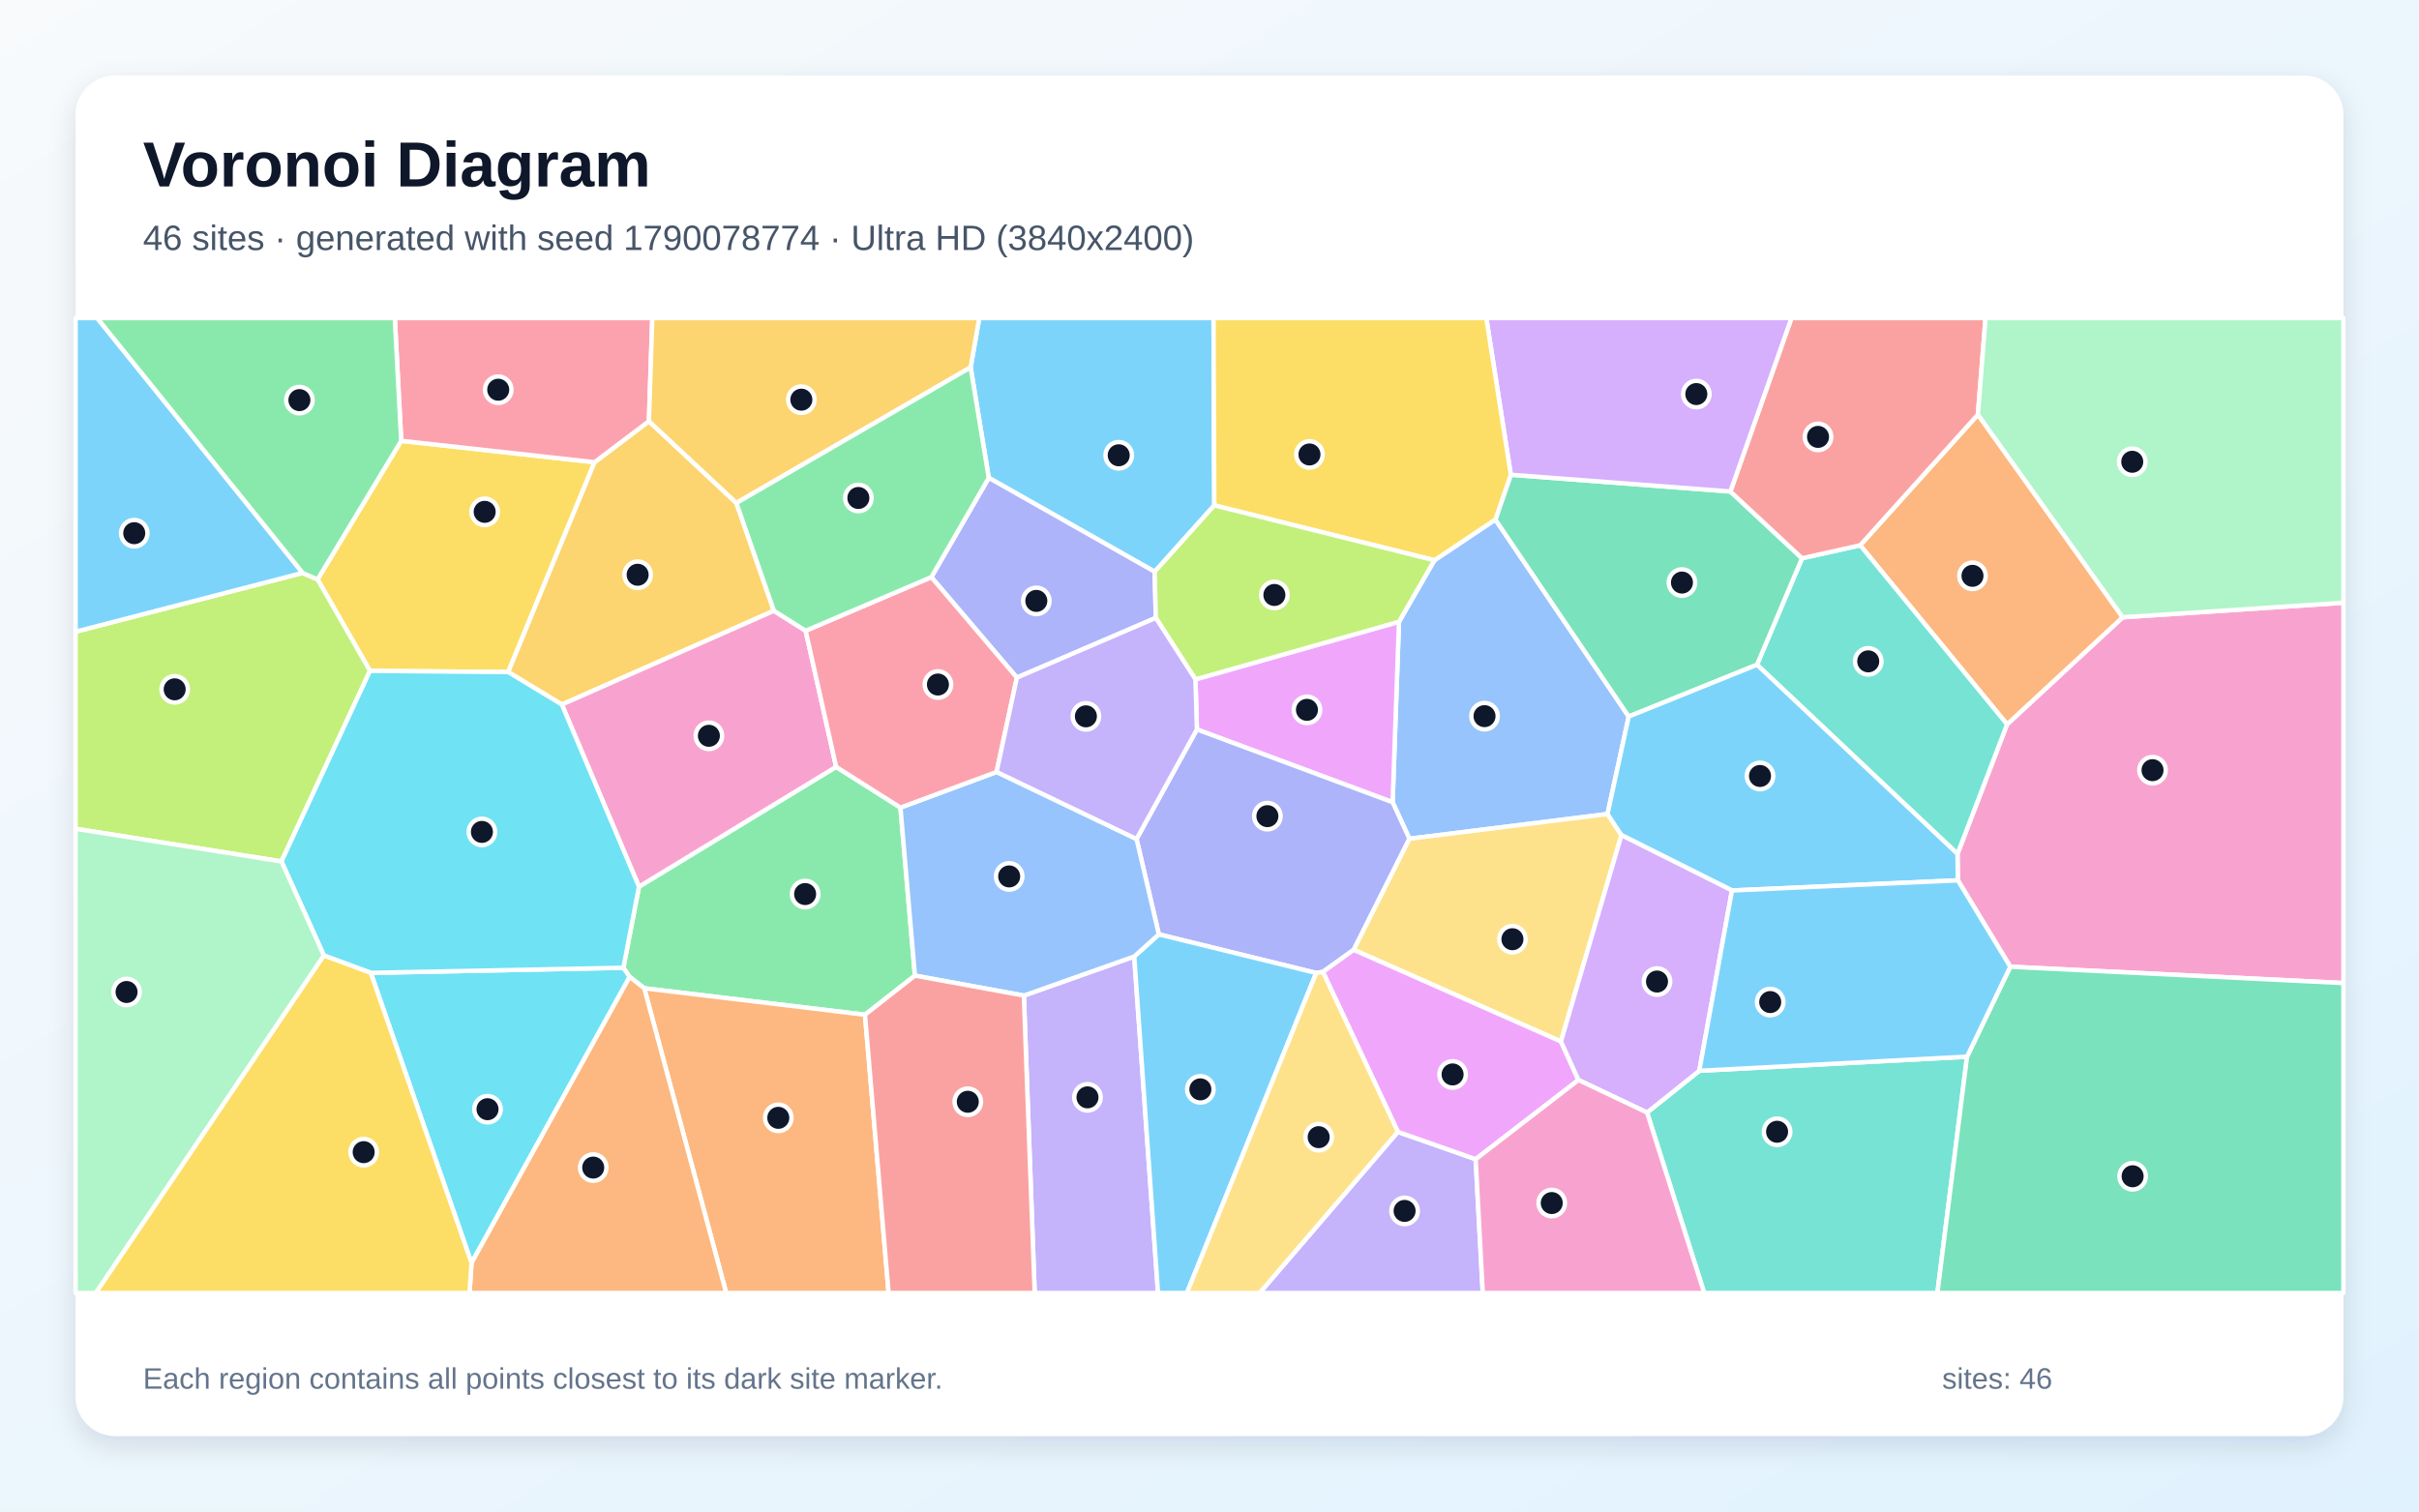
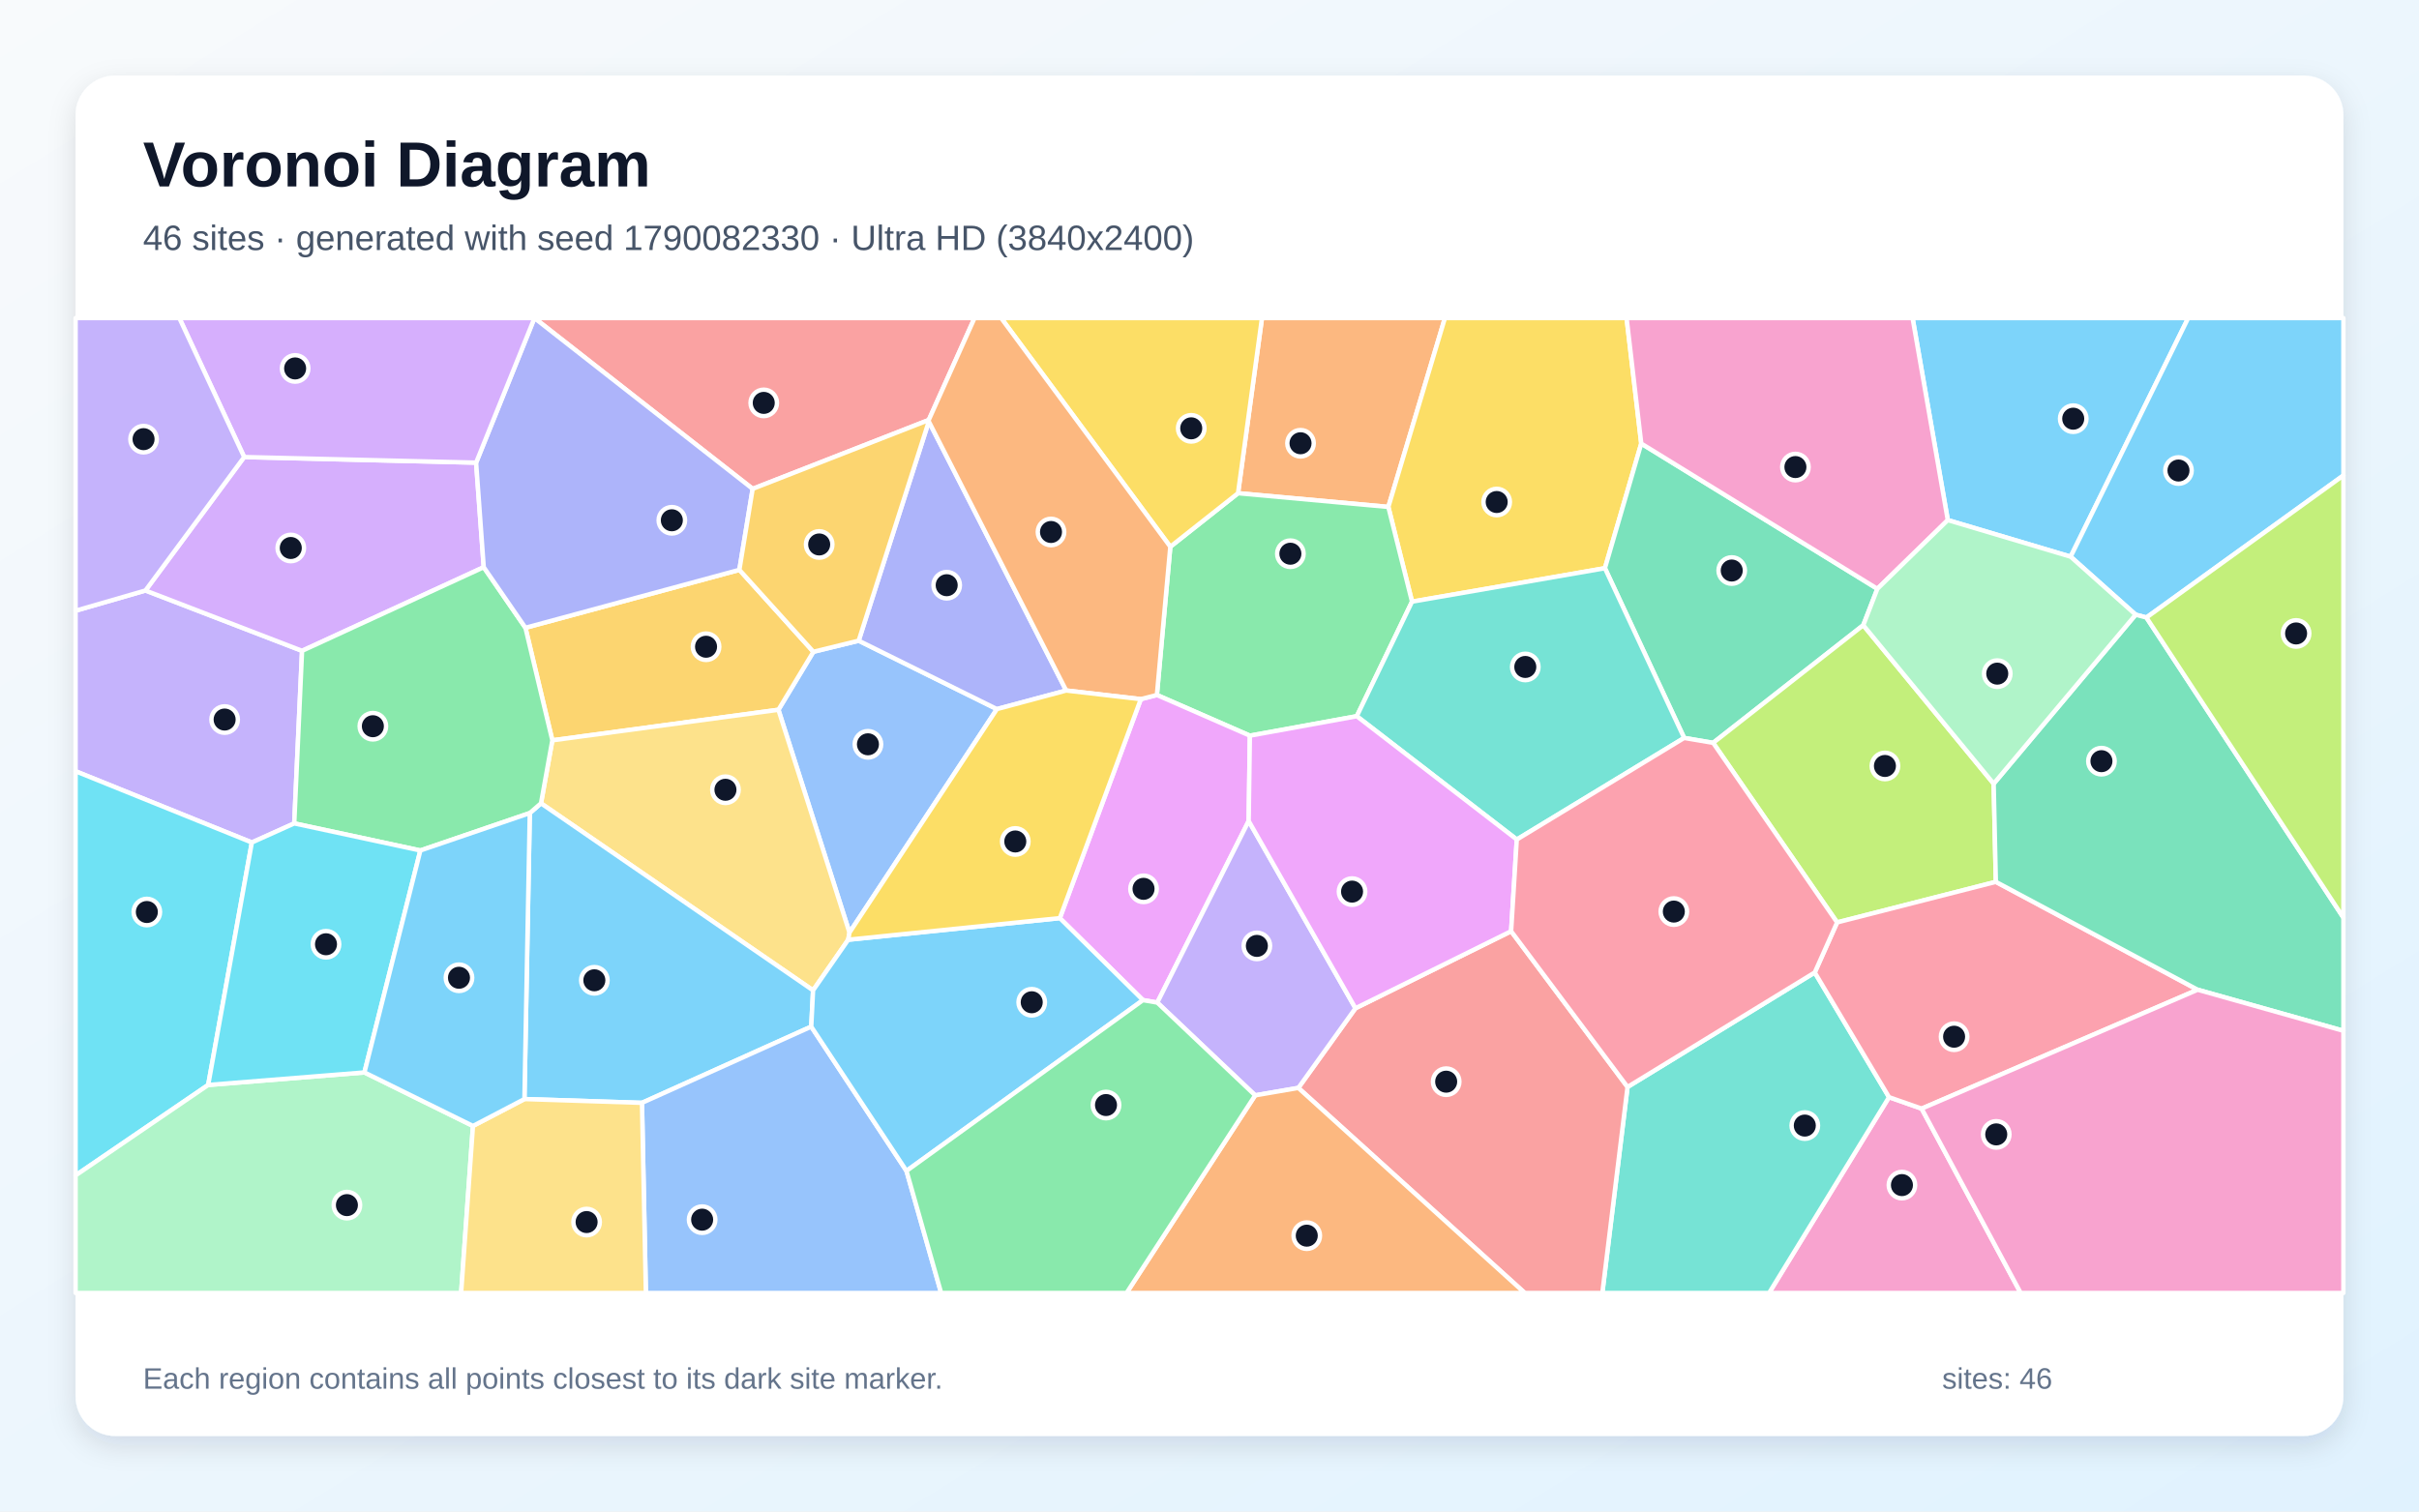
<svg xmlns="http://www.w3.org/2000/svg" width="3840" height="2400" viewBox="0 0 3840 2400" role="img" aria-labelledby="title description">
  <defs>
    <linearGradient id="background" x1="0" y1="0" x2="1" y2="1">
      <stop stop-color="#F8FAFC" />
      <stop offset="1" stop-color="#E0F2FE" />
    </linearGradient>
    <filter id="shadow" x="-5%" y="-5%" width="110%" height="110%">
      <feDropShadow dx="0" dy="15" stdDeviation="22" flood-color="#0F172A" flood-opacity=".12" />
    </filter>
  </defs>
  <rect width="3840" height="2400" fill="url(#background)" />
  <rect x="120" y="120" width="3600" height="2160" rx="63" fill="#FFFFFF" filter="url(#shadow)" />
  <g font-family="Arial, sans-serif">
    <text x="227" y="296" font-size="101" font-weight="700" fill="#0F172A">Voronoi Diagram</text>
-     <text x="227" y="397" font-size="56" fill="#475569">46 sites · generated with seed 1790078774 · Ultra HD (3840x2400)</text>
+     <text x="227" y="397" font-size="56" fill="#475569">46 sites · generated with seed 1790082330 · Ultra HD (3840x2400)</text>
  </g>
  <g stroke="#FFFFFF" stroke-width="7" stroke-linejoin="round">
-     <polygon points="1927.6,802.4 1833.0,907.8 1569.6,758.7 1540.8,583.3 1554.5,505.0 1926.4,505.0" fill="#38BDF8" fill-opacity="0.65" />
-     <polygon points="1625.3,1580.8 1800.5,1518.7 1838.3,2053.0 1642.5,2053.0" fill="#A78BFA" fill-opacity="0.65" />
-     <polygon points="3191.2,1535.0 3108.0,1397.8 3107.4,1355.8 3186.1,1150.1 3369.6,980.1 3720.0,957.0 3720.0,1560.9" fill="#F472B6" fill-opacity="0.65" />
-     <polygon points="3369.6,980.1 3186.1,1150.1 2952.9,865.8 3139.8,658.2" fill="#FB923C" fill-opacity="0.65" />
-     <polygon points="636.9,699.9 943.8,733.9 806.7,1067.1 587.3,1065.2 504.1,920.0" fill="#FACC15" fill-opacity="0.65" />
-     <polygon points="1429.4,1282.3 1452.4,1549.1 1373.1,1611.2 1022.7,1569.2 999.5,1551.1 989.6,1536.6 1014.3,1407.9 1327.3,1217.6" fill="#4ADE80" fill-opacity="0.65" />
-     <polygon points="2789.1,1055.5 2860.6,886.4 2952.9,865.8 3186.1,1150.1 3107.4,1355.8" fill="#2DD4BF" fill-opacity="0.65" />
-     <polygon points="2551.8,1292.5 2237.4,1331.8 2210.7,1273.8 2220.8,987.2 2277.0,889.6 2373.8,824.9 2585.5,1137.7" fill="#60A5FA" fill-opacity="0.65" />
-     <polygon points="1897.7,1078.7 2220.8,987.2 2210.7,1273.8 1900.0,1158.2" fill="#E879F9" fill-opacity="0.65" />
-     <polygon points="2398.3,753.8 2746.9,780.4 2860.6,886.4 2789.1,1055.5 2585.5,1137.7 2373.8,824.9" fill="#34D399" fill-opacity="0.65" />
-     <polygon points="3139.8,658.2 2952.9,865.8 2860.6,886.4 2746.9,780.4 2843.8,505.0 3151.9,505.0" fill="#F87171" fill-opacity="0.65" />
-     <polygon points="1804.2,1332.2 1900.0,1158.2 2210.7,1273.8 2237.4,1331.8 2148.9,1508.1 2100.0,1543.2 2089.4,1544.9 1839.6,1483.6" fill="#818CF8" fill-opacity="0.65" />
-     <polygon points="1169.0,798.6 1228.5,969.8 891.9,1118.7 806.7,1067.1 943.8,733.9 1030.1,668.8" fill="#FBBF24" fill-opacity="0.65" />
-     <polygon points="446.8,1367.8 120.0,1315.9 120.0,1003.0 480.2,909.7 504.1,920.0 587.3,1065.2" fill="#A3E635" fill-opacity="0.65" />
-     <polygon points="2746.9,780.4 2398.3,753.8 2359.4,505.0 2843.8,505.0" fill="#C084FC" fill-opacity="0.65" />
-     <polygon points="1030.1,668.8 943.8,733.9 636.9,699.9 626.7,505.0 1035.5,505.0" fill="#FB7185" fill-opacity="0.65" />
-     <polygon points="588.6,1544.7 989.6,1536.6 999.5,1551.1 748.5,2005.4" fill="#22D3EE" fill-opacity="0.65" />
-     <polygon points="3369.6,980.1 3139.8,658.2 3151.9,505.0 3720.0,505.0 3720.0,957.0" fill="#86EFAC" fill-opacity="0.65" />
-     <polygon points="2477.9,1653.7 2148.9,1508.1 2237.4,1331.8 2551.8,1292.5 2573.9,1326.0" fill="#FCD34D" fill-opacity="0.65" />
-     <polygon points="2749.4,1413.9 2573.9,1326.0 2551.8,1292.5 2585.5,1137.7 2789.1,1055.5 3107.4,1355.8 3108.0,1397.8" fill="#38BDF8" fill-opacity="0.65" />
-     <polygon points="1800.5,1518.7 1839.6,1483.6 2089.4,1544.9 1884.1,2053.0 1838.3,2053.0" fill="#38BDF8" fill-opacity="0.65" />
-     <polygon points="2219.0,1797.2 2342.5,1840.6 2353.8,2053.0 1999.5,2053.0" fill="#A78BFA" fill-opacity="0.65" />
-     <polygon points="1278.9,1001.5 1327.3,1217.6 1014.3,1407.9 891.9,1118.7 1228.5,969.8" fill="#F472B6" fill-opacity="0.65" />
-     <polygon points="1022.7,1569.2 1373.1,1611.2 1410.6,2053.0 1152.8,2053.0" fill="#FB923C" fill-opacity="0.65" />
-     <polygon points="2398.3,753.8 2373.8,824.9 2277.0,889.6 1927.6,802.4 1926.4,505.0 2359.4,505.0" fill="#FACC15" fill-opacity="0.65" />
-     <polygon points="636.9,699.9 504.1,920.0 480.2,909.7 154.0,505.0 626.7,505.0" fill="#4ADE80" fill-opacity="0.65" />
-     <polygon points="2614.6,1766.5 2697.5,1700.2 3122.5,1677.8 3075.5,2053.0 2705.3,2053.0" fill="#2DD4BF" fill-opacity="0.65" />
-     <polygon points="1452.4,1549.1 1429.4,1282.3 1582.0,1225.7 1804.2,1332.2 1839.6,1483.6 1800.5,1518.7 1625.3,1580.8" fill="#60A5FA" fill-opacity="0.65" />
-     <polygon points="2505.7,1714.8 2342.5,1840.6 2219.0,1797.2 2100.0,1543.2 2148.9,1508.1 2477.9,1653.7" fill="#E879F9" fill-opacity="0.65" />
-     <polygon points="3122.5,1677.8 3191.2,1535.0 3720.0,1560.9 3720.0,2053.0 3075.5,2053.0" fill="#34D399" fill-opacity="0.65" />
-     <polygon points="1373.1,1611.2 1452.4,1549.1 1625.3,1580.8 1642.5,2053.0 1410.6,2053.0" fill="#F87171" fill-opacity="0.65" />
-     <polygon points="1834.8,981.1 1614.2,1075.9 1478.4,916.4 1569.6,758.7 1833.0,907.8" fill="#818CF8" fill-opacity="0.65" />
-     <polygon points="1169.0,798.6 1030.1,668.8 1035.5,505.0 1554.5,505.0 1540.8,583.3" fill="#FBBF24" fill-opacity="0.65" />
-     <polygon points="2277.0,889.6 2220.8,987.2 1897.7,1078.7 1834.8,981.1 1833.0,907.8 1927.6,802.4" fill="#A3E635" fill-opacity="0.65" />
-     <polygon points="2697.5,1700.2 2614.6,1766.5 2505.7,1714.8 2477.9,1653.7 2573.9,1326.0 2749.4,1413.9" fill="#C084FC" fill-opacity="0.65" />
-     <polygon points="1478.4,916.4 1614.2,1075.9 1582.0,1225.7 1429.4,1282.3 1327.3,1217.6 1278.9,1001.5" fill="#FB7185" fill-opacity="0.65" />
-     <polygon points="588.6,1544.7 514.2,1517.2 446.8,1367.8 587.3,1065.2 806.7,1067.1 891.9,1118.7 1014.3,1407.9 989.6,1536.6" fill="#22D3EE" fill-opacity="0.65" />
-     <polygon points="120.0,1315.9 446.8,1367.8 514.2,1517.2 152.1,2053.0 120.0,2053.0" fill="#86EFAC" fill-opacity="0.65" />
-     <polygon points="2089.4,1544.9 2100.0,1543.2 2219.0,1797.2 1999.5,2053.0 1884.1,2053.0" fill="#FCD34D" fill-opacity="0.65" />
-     <polygon points="480.2,909.7 120.0,1003.0 120.0,505.0 154.0,505.0" fill="#38BDF8" fill-opacity="0.65" />
-     <polygon points="3122.5,1677.8 2697.5,1700.2 2749.4,1413.9 3108.0,1397.8 3191.2,1535.0" fill="#38BDF8" fill-opacity="0.65" />
-     <polygon points="1614.2,1075.9 1834.8,981.1 1897.7,1078.7 1900.0,1158.2 1804.2,1332.2 1582.0,1225.7" fill="#A78BFA" fill-opacity="0.65" />
-     <polygon points="2342.5,1840.6 2505.7,1714.8 2614.6,1766.5 2705.3,2053.0 2353.8,2053.0" fill="#F472B6" fill-opacity="0.65" />
-     <polygon points="748.5,2005.4 999.5,1551.1 1022.7,1569.2 1152.8,2053.0 745.3,2053.0" fill="#FB923C" fill-opacity="0.65" />
-     <polygon points="514.2,1517.2 588.6,1544.7 748.5,2005.4 745.3,2053.0 152.1,2053.0" fill="#FACC15" fill-opacity="0.65" />
-     <polygon points="1478.4,916.4 1278.9,1001.5 1228.5,969.8 1169.0,798.6 1540.8,583.3 1569.6,758.7" fill="#4ADE80" fill-opacity="0.65" />
+     <polygon points="3287.0,883.9 3092.0,825.8 3036.1,505.0 3473.6,505.0" fill="#38BDF8" fill-opacity="0.65" />
+     <polygon points="467.1,1307.4 399.8,1337.7 120.0,1224.6 120.0,969.7 230.9,937.6 479.5,1033.4" fill="#A78BFA" fill-opacity="0.65" />
+     <polygon points="2998.7,1742.1 3050.5,1760.3 3207.7,2053.0 2808.3,2053.0" fill="#F472B6" fill-opacity="0.65" />
+     <polygon points="1965.3,783.1 2003.3,505.0 2293.7,505.0 2203.9,804.9" fill="#FB923C" fill-opacity="0.65" />
+     <polygon points="2605.4,704.3 2547.7,902.2 2241.5,955.3 2203.9,804.9 2293.7,505.0 2582.1,505.0" fill="#FACC15" fill-opacity="0.65" />
+     <polygon points="2153.8,1137.2 1984.1,1168.1 1836.5,1103.5 1857.8,868.1 1965.3,783.1 2203.9,804.9 2241.5,955.3" fill="#4ADE80" fill-opacity="0.65" />
+     <polygon points="2583.6,1725.9 2880.8,1544.1 2998.7,1742.1 2808.3,2053.0 2543.6,2053.0" fill="#2DD4BF" fill-opacity="0.65" />
+     <polygon points="1348.5,1480.8 1235.7,1127.0 1291.2,1034.9 1363.1,1017.3 1582.5,1125.9" fill="#60A5FA" fill-opacity="0.65" />
+     <polygon points="1814.4,1588.0 1682.4,1457.8 1811.0,1110.1 1836.5,1103.5 1984.1,1168.1 1982.2,1303.6 1837.1,1591.9" fill="#E879F9" fill-opacity="0.65" />
+     <polygon points="2980.2,934.9 2957.8,992.7 2719.5,1179.5 2673.5,1171.7 2547.7,902.2 2605.4,704.3" fill="#34D399" fill-opacity="0.65" />
+     <polygon points="2061.0,1727.4 2151.7,1600.9 2398.8,1478.6 2583.6,1725.9 2543.6,2053.0 2420.5,2053.0" fill="#F87171" fill-opacity="0.65" />
+     <polygon points="1692.5,1096.4 1582.5,1125.9 1363.1,1017.3 1474.4,669.2" fill="#818CF8" fill-opacity="0.65" />
+     <polygon points="1173.7,904.8 1291.2,1034.9 1235.7,1127.0 876.8,1175.5 834.1,996.8" fill="#FBBF24" fill-opacity="0.65" />
+     <polygon points="3164.8,1244.4 3168.3,1400.2 2916.3,1464.6 2719.5,1179.5 2957.8,992.7" fill="#A3E635" fill-opacity="0.65" />
+     <polygon points="387.6,725.7 755.8,734.6 767.9,900.6 479.5,1033.4 230.9,937.6" fill="#C084FC" fill-opacity="0.65" />
+     <polygon points="3050.5,1760.3 2998.7,1742.1 2880.8,1544.1 2916.3,1464.6 3168.3,1400.2 3488.6,1571.5" fill="#FB7185" fill-opacity="0.65" />
+     <polygon points="330.5,1722.7 120.0,1866.3 120.0,1224.6 399.8,1337.7" fill="#22D3EE" fill-opacity="0.65" />
+     <polygon points="120.0,1866.3 330.5,1722.7 578.5,1702.8 750.8,1787.8 732.0,2053.0 120.0,2053.0" fill="#86EFAC" fill-opacity="0.65" />
+     <polygon points="1346.5,1492.1 1290.7,1572.5 858.8,1275.5 876.8,1175.5 1235.7,1127.0 1348.5,1480.8" fill="#FCD34D" fill-opacity="0.65" />
+     <polygon points="1287.8,1630.1 1019.1,1751.1 832.5,1745.1 841.0,1291.0 858.8,1275.5 1290.7,1572.5" fill="#38BDF8" fill-opacity="0.65" />
+     <polygon points="3407.3,980.5 3390.2,976.0 3287.0,883.9 3473.6,505.0 3720.0,505.0 3720.0,754.9" fill="#38BDF8" fill-opacity="0.65" />
+     <polygon points="1992.5,1739.2 1837.1,1591.9 1982.2,1303.6 2151.7,1600.9 2061.0,1727.4" fill="#A78BFA" fill-opacity="0.65" />
+     <polygon points="2980.2,934.9 2605.4,704.3 2582.1,505.0 3036.1,505.0 3092.0,825.8" fill="#F472B6" fill-opacity="0.65" />
+     <polygon points="1992.5,1739.2 2061.0,1727.4 2420.5,2053.0 1788.3,2053.0" fill="#FB923C" fill-opacity="0.65" />
+     <polygon points="1857.8,868.1 1589.3,505.0 2003.3,505.0 1965.3,783.1" fill="#FACC15" fill-opacity="0.65" />
+     <polygon points="858.8,1275.5 841.0,1291.0 667.3,1350.4 467.1,1307.4 479.5,1033.4 767.9,900.6 834.1,996.8 876.8,1175.5" fill="#4ADE80" fill-opacity="0.65" />
+     <polygon points="2673.5,1171.7 2407.8,1333.0 2153.8,1137.2 2241.5,955.3 2547.7,902.2" fill="#2DD4BF" fill-opacity="0.65" />
+     <polygon points="1019.1,1751.1 1287.8,1630.1 1439.0,1859.2 1494.0,2053.0 1025.3,2053.0" fill="#60A5FA" fill-opacity="0.65" />
+     <polygon points="2407.8,1333.0 2398.8,1478.6 2151.7,1600.9 1982.2,1303.6 1984.1,1168.1 2153.8,1137.2" fill="#E879F9" fill-opacity="0.65" />
+     <polygon points="3488.6,1571.5 3168.3,1400.2 3164.8,1244.4 3390.2,976.0 3407.3,980.5 3720.0,1457.1 3720.0,1636.7" fill="#34D399" fill-opacity="0.65" />
+     <polygon points="1474.3,666.9 1194.8,776.2 848.4,505.0 848.4,505.0 1547.0,505.0" fill="#F87171" fill-opacity="0.65" />
+     <polygon points="848.4,505.0 1194.8,776.2 1173.7,904.8 834.1,996.8 767.9,900.6 755.8,734.6" fill="#818CF8" fill-opacity="0.65" />
+     <polygon points="1194.8,776.2 1474.3,666.9 1474.4,669.2 1363.1,1017.3 1291.2,1034.9 1173.7,904.8" fill="#FBBF24" fill-opacity="0.65" />
+     <polygon points="3407.3,980.5 3720.0,754.9 3720.0,1457.1" fill="#A3E635" fill-opacity="0.65" />
+     <polygon points="848.4,505.0 755.8,734.6 387.6,725.7 284.7,505.0 848.4,505.0" fill="#C084FC" fill-opacity="0.65" />
+     <polygon points="2398.8,1478.6 2407.8,1333.0 2673.5,1171.7 2719.5,1179.5 2916.3,1464.6 2880.8,1544.1 2583.6,1725.9" fill="#FB7185" fill-opacity="0.65" />
+     <polygon points="667.3,1350.4 578.5,1702.8 330.5,1722.7 399.8,1337.7 467.1,1307.4" fill="#22D3EE" fill-opacity="0.65" />
+     <polygon points="3164.8,1244.4 2957.8,992.7 2980.2,934.9 3092.0,825.8 3287.0,883.9 3390.2,976.0" fill="#86EFAC" fill-opacity="0.65" />
+     <polygon points="750.8,1787.8 832.5,1745.1 1019.1,1751.1 1025.3,2053.0 732.0,2053.0" fill="#FCD34D" fill-opacity="0.65" />
+     <polygon points="667.3,1350.4 841.0,1291.0 832.5,1745.1 750.8,1787.8 578.5,1702.8" fill="#38BDF8" fill-opacity="0.65" />
+     <polygon points="1439.0,1859.2 1287.8,1630.1 1290.7,1572.5 1346.5,1492.1 1682.4,1457.8 1814.4,1588.0" fill="#38BDF8" fill-opacity="0.65" />
+     <polygon points="387.6,725.7 230.9,937.6 120.0,969.7 120.0,505.0 284.7,505.0" fill="#A78BFA" fill-opacity="0.65" />
+     <polygon points="3050.5,1760.3 3488.6,1571.5 3720.0,1636.7 3720.0,2053.0 3207.7,2053.0" fill="#F472B6" fill-opacity="0.65" />
+     <polygon points="1811.0,1110.1 1692.5,1096.4 1474.4,669.2 1474.3,666.9 1547.0,505.0 1589.3,505.0 1857.8,868.1 1836.5,1103.5" fill="#FB923C" fill-opacity="0.65" />
+     <polygon points="1346.5,1492.1 1348.5,1480.8 1582.5,1125.9 1692.5,1096.4 1811.0,1110.1 1682.4,1457.8" fill="#FACC15" fill-opacity="0.65" />
+     <polygon points="1439.0,1859.2 1814.4,1588.0 1837.1,1591.9 1992.5,1739.2 1788.3,2053.0 1494.0,2053.0" fill="#4ADE80" fill-opacity="0.65" />
  </g>
  <g>
-     <circle cx="1775.9" cy="722.9" r="21" fill="#0F172A" stroke="#FFFFFF" stroke-width="7" />
-     <circle cx="1726.3" cy="1742.4" r="21" fill="#0F172A" stroke="#FFFFFF" stroke-width="7" />
-     <circle cx="3417.0" cy="1222.9" r="21" fill="#0F172A" stroke="#FFFFFF" stroke-width="7" />
-     <circle cx="3131.2" cy="914.3" r="21" fill="#0F172A" stroke="#FFFFFF" stroke-width="7" />
-     <circle cx="769.4" cy="812.7" r="21" fill="#0F172A" stroke="#FFFFFF" stroke-width="7" />
-     <circle cx="1278.1" cy="1419.6" r="21" fill="#0F172A" stroke="#FFFFFF" stroke-width="7" />
-     <circle cx="2965.7" cy="1050.1" r="21" fill="#0F172A" stroke="#FFFFFF" stroke-width="7" />
-     <circle cx="2356.6" cy="1137.1" r="21" fill="#0F172A" stroke="#FFFFFF" stroke-width="7" />
-     <circle cx="2074.7" cy="1127.1" r="21" fill="#0F172A" stroke="#FFFFFF" stroke-width="7" />
-     <circle cx="2670.0" cy="925.0" r="21" fill="#0F172A" stroke="#FFFFFF" stroke-width="7" />
-     <circle cx="2886.0" cy="693.7" r="21" fill="#0F172A" stroke="#FFFFFF" stroke-width="7" />
-     <circle cx="2011.9" cy="1295.9" r="21" fill="#0F172A" stroke="#FFFFFF" stroke-width="7" />
-     <circle cx="1012.2" cy="912.6" r="21" fill="#0F172A" stroke="#FFFFFF" stroke-width="7" />
-     <circle cx="277.3" cy="1094.5" r="21" fill="#0F172A" stroke="#FFFFFF" stroke-width="7" />
-     <circle cx="2692.8" cy="625.7" r="21" fill="#0F172A" stroke="#FFFFFF" stroke-width="7" />
-     <circle cx="790.9" cy="618.8" r="21" fill="#0F172A" stroke="#FFFFFF" stroke-width="7" />
-     <circle cx="773.9" cy="1761.2" r="21" fill="#0F172A" stroke="#FFFFFF" stroke-width="7" />
-     <circle cx="3384.8" cy="733.2" r="21" fill="#0F172A" stroke="#FFFFFF" stroke-width="7" />
-     <circle cx="2400.9" cy="1491.3" r="21" fill="#0F172A" stroke="#FFFFFF" stroke-width="7" />
-     <circle cx="2793.9" cy="1232.1" r="21" fill="#0F172A" stroke="#FFFFFF" stroke-width="7" />
-     <circle cx="1905.5" cy="1729.7" r="21" fill="#0F172A" stroke="#FFFFFF" stroke-width="7" />
-     <circle cx="2229.7" cy="1922.7" r="21" fill="#0F172A" stroke="#FFFFFF" stroke-width="7" />
-     <circle cx="1125.3" cy="1168.3" r="21" fill="#0F172A" stroke="#FFFFFF" stroke-width="7" />
-     <circle cx="1235.5" cy="1774.9" r="21" fill="#0F172A" stroke="#FFFFFF" stroke-width="7" />
-     <circle cx="2078.7" cy="721.6" r="21" fill="#0F172A" stroke="#FFFFFF" stroke-width="7" />
-     <circle cx="475.3" cy="635.3" r="21" fill="#0F172A" stroke="#FFFFFF" stroke-width="7" />
-     <circle cx="2821.0" cy="1797.0" r="21" fill="#0F172A" stroke="#FFFFFF" stroke-width="7" />
-     <circle cx="1602.0" cy="1391.6" r="21" fill="#0F172A" stroke="#FFFFFF" stroke-width="7" />
-     <circle cx="2305.9" cy="1706.0" r="21" fill="#0F172A" stroke="#FFFFFF" stroke-width="7" />
-     <circle cx="3385.4" cy="1867.7" r="21" fill="#0F172A" stroke="#FFFFFF" stroke-width="7" />
-     <circle cx="1536.3" cy="1749.4" r="21" fill="#0F172A" stroke="#FFFFFF" stroke-width="7" />
-     <circle cx="1645.1" cy="954.1" r="21" fill="#0F172A" stroke="#FFFFFF" stroke-width="7" />
-     <circle cx="1272.1" cy="634.6" r="21" fill="#0F172A" stroke="#FFFFFF" stroke-width="7" />
-     <circle cx="2023.0" cy="944.7" r="21" fill="#0F172A" stroke="#FFFFFF" stroke-width="7" />
-     <circle cx="2630.4" cy="1558.5" r="21" fill="#0F172A" stroke="#FFFFFF" stroke-width="7" />
-     <circle cx="1488.9" cy="1086.9" r="21" fill="#0F172A" stroke="#FFFFFF" stroke-width="7" />
-     <circle cx="765.0" cy="1320.9" r="21" fill="#0F172A" stroke="#FFFFFF" stroke-width="7" />
-     <circle cx="200.9" cy="1575.1" r="21" fill="#0F172A" stroke="#FFFFFF" stroke-width="7" />
-     <circle cx="2093.3" cy="1805.6" r="21" fill="#0F172A" stroke="#FFFFFF" stroke-width="7" />
-     <circle cx="213.1" cy="846.6" r="21" fill="#0F172A" stroke="#FFFFFF" stroke-width="7" />
-     <circle cx="2810.1" cy="1591.1" r="21" fill="#0F172A" stroke="#FFFFFF" stroke-width="7" />
-     <circle cx="1723.8" cy="1137.4" r="21" fill="#0F172A" stroke="#FFFFFF" stroke-width="7" />
-     <circle cx="2463.3" cy="1910.2" r="21" fill="#0F172A" stroke="#FFFFFF" stroke-width="7" />
-     <circle cx="941.7" cy="1853.9" r="21" fill="#0F172A" stroke="#FFFFFF" stroke-width="7" />
-     <circle cx="577.3" cy="1829.4" r="21" fill="#0F172A" stroke="#FFFFFF" stroke-width="7" />
-     <circle cx="1362.6" cy="790.7" r="21" fill="#0F172A" stroke="#FFFFFF" stroke-width="7" />
+     <circle cx="3291.1" cy="664.8" r="21" fill="#0F172A" stroke="#FFFFFF" stroke-width="7" />
+     <circle cx="356.6" cy="1142.5" r="21" fill="#0F172A" stroke="#FFFFFF" stroke-width="7" />
+     <circle cx="3019.2" cy="1881.7" r="21" fill="#0F172A" stroke="#FFFFFF" stroke-width="7" />
+     <circle cx="2064.5" cy="703.8" r="21" fill="#0F172A" stroke="#FFFFFF" stroke-width="7" />
+     <circle cx="2375.9" cy="797.1" r="21" fill="#0F172A" stroke="#FFFFFF" stroke-width="7" />
+     <circle cx="2048.4" cy="879.2" r="21" fill="#0F172A" stroke="#FFFFFF" stroke-width="7" />
+     <circle cx="2865.0" cy="1787.2" r="21" fill="#0F172A" stroke="#FFFFFF" stroke-width="7" />
+     <circle cx="1377.8" cy="1181.8" r="21" fill="#0F172A" stroke="#FFFFFF" stroke-width="7" />
+     <circle cx="1815.3" cy="1411.3" r="21" fill="#0F172A" stroke="#FFFFFF" stroke-width="7" />
+     <circle cx="2749.0" cy="905.9" r="21" fill="#0F172A" stroke="#FFFFFF" stroke-width="7" />
+     <circle cx="2295.7" cy="1717.5" r="21" fill="#0F172A" stroke="#FFFFFF" stroke-width="7" />
+     <circle cx="1502.8" cy="929.2" r="21" fill="#0F172A" stroke="#FFFFFF" stroke-width="7" />
+     <circle cx="1120.8" cy="1026.9" r="21" fill="#0F172A" stroke="#FFFFFF" stroke-width="7" />
+     <circle cx="2992.2" cy="1216.2" r="21" fill="#0F172A" stroke="#FFFFFF" stroke-width="7" />
+     <circle cx="461.6" cy="870.1" r="21" fill="#0F172A" stroke="#FFFFFF" stroke-width="7" />
+     <circle cx="3102.0" cy="1646.1" r="21" fill="#0F172A" stroke="#FFFFFF" stroke-width="7" />
+     <circle cx="233.1" cy="1448.1" r="21" fill="#0F172A" stroke="#FFFFFF" stroke-width="7" />
+     <circle cx="550.7" cy="1913.5" r="21" fill="#0F172A" stroke="#FFFFFF" stroke-width="7" />
+     <circle cx="1151.6" cy="1254.0" r="21" fill="#0F172A" stroke="#FFFFFF" stroke-width="7" />
+     <circle cx="943.5" cy="1556.5" r="21" fill="#0F172A" stroke="#FFFFFF" stroke-width="7" />
+     <circle cx="3458.2" cy="747.1" r="21" fill="#0F172A" stroke="#FFFFFF" stroke-width="7" />
+     <circle cx="1995.2" cy="1501.9" r="21" fill="#0F172A" stroke="#FFFFFF" stroke-width="7" />
+     <circle cx="2850.1" cy="741.6" r="21" fill="#0F172A" stroke="#FFFFFF" stroke-width="7" />
+     <circle cx="2074.4" cy="1962.0" r="21" fill="#0F172A" stroke="#FFFFFF" stroke-width="7" />
+     <circle cx="1891.0" cy="680.1" r="21" fill="#0F172A" stroke="#FFFFFF" stroke-width="7" />
+     <circle cx="591.9" cy="1153.1" r="21" fill="#0F172A" stroke="#FFFFFF" stroke-width="7" />
+     <circle cx="2421.3" cy="1059.0" r="21" fill="#0F172A" stroke="#FFFFFF" stroke-width="7" />
+     <circle cx="1114.6" cy="1936.6" r="21" fill="#0F172A" stroke="#FFFFFF" stroke-width="7" />
+     <circle cx="2146.3" cy="1415.7" r="21" fill="#0F172A" stroke="#FFFFFF" stroke-width="7" />
+     <circle cx="3335.9" cy="1208.6" r="21" fill="#0F172A" stroke="#FFFFFF" stroke-width="7" />
+     <circle cx="1212.4" cy="639.7" r="21" fill="#0F172A" stroke="#FFFFFF" stroke-width="7" />
+     <circle cx="1066.5" cy="826.1" r="21" fill="#0F172A" stroke="#FFFFFF" stroke-width="7" />
+     <circle cx="1300.4" cy="864.5" r="21" fill="#0F172A" stroke="#FFFFFF" stroke-width="7" />
+     <circle cx="3644.9" cy="1005.8" r="21" fill="#0F172A" stroke="#FFFFFF" stroke-width="7" />
+     <circle cx="468.5" cy="585.0" r="21" fill="#0F172A" stroke="#FFFFFF" stroke-width="7" />
+     <circle cx="2657.1" cy="1447.4" r="21" fill="#0F172A" stroke="#FFFFFF" stroke-width="7" />
+     <circle cx="517.5" cy="1499.3" r="21" fill="#0F172A" stroke="#FFFFFF" stroke-width="7" />
+     <circle cx="3170.5" cy="1069.6" r="21" fill="#0F172A" stroke="#FFFFFF" stroke-width="7" />
+     <circle cx="931.2" cy="1940.4" r="21" fill="#0F172A" stroke="#FFFFFF" stroke-width="7" />
+     <circle cx="728.6" cy="1552.5" r="21" fill="#0F172A" stroke="#FFFFFF" stroke-width="7" />
+     <circle cx="1637.8" cy="1591.4" r="21" fill="#0F172A" stroke="#FFFFFF" stroke-width="7" />
+     <circle cx="227.9" cy="697.3" r="21" fill="#0F172A" stroke="#FFFFFF" stroke-width="7" />
+     <circle cx="3168.9" cy="1801.2" r="21" fill="#0F172A" stroke="#FFFFFF" stroke-width="7" />
+     <circle cx="1668.4" cy="844.7" r="21" fill="#0F172A" stroke="#FFFFFF" stroke-width="7" />
+     <circle cx="1611.7" cy="1336.1" r="21" fill="#0F172A" stroke="#FFFFFF" stroke-width="7" />
+     <circle cx="1755.7" cy="1754.6" r="21" fill="#0F172A" stroke="#FFFFFF" stroke-width="7" />
  </g>
  <g font-family="Arial, sans-serif" font-size="47" fill="#64748B">
    <text x="227" y="2205">Each region contains all points closest to its dark site marker.</text>
    <text x="3083" y="2205">sites: 46</text>
  </g>
</svg>
